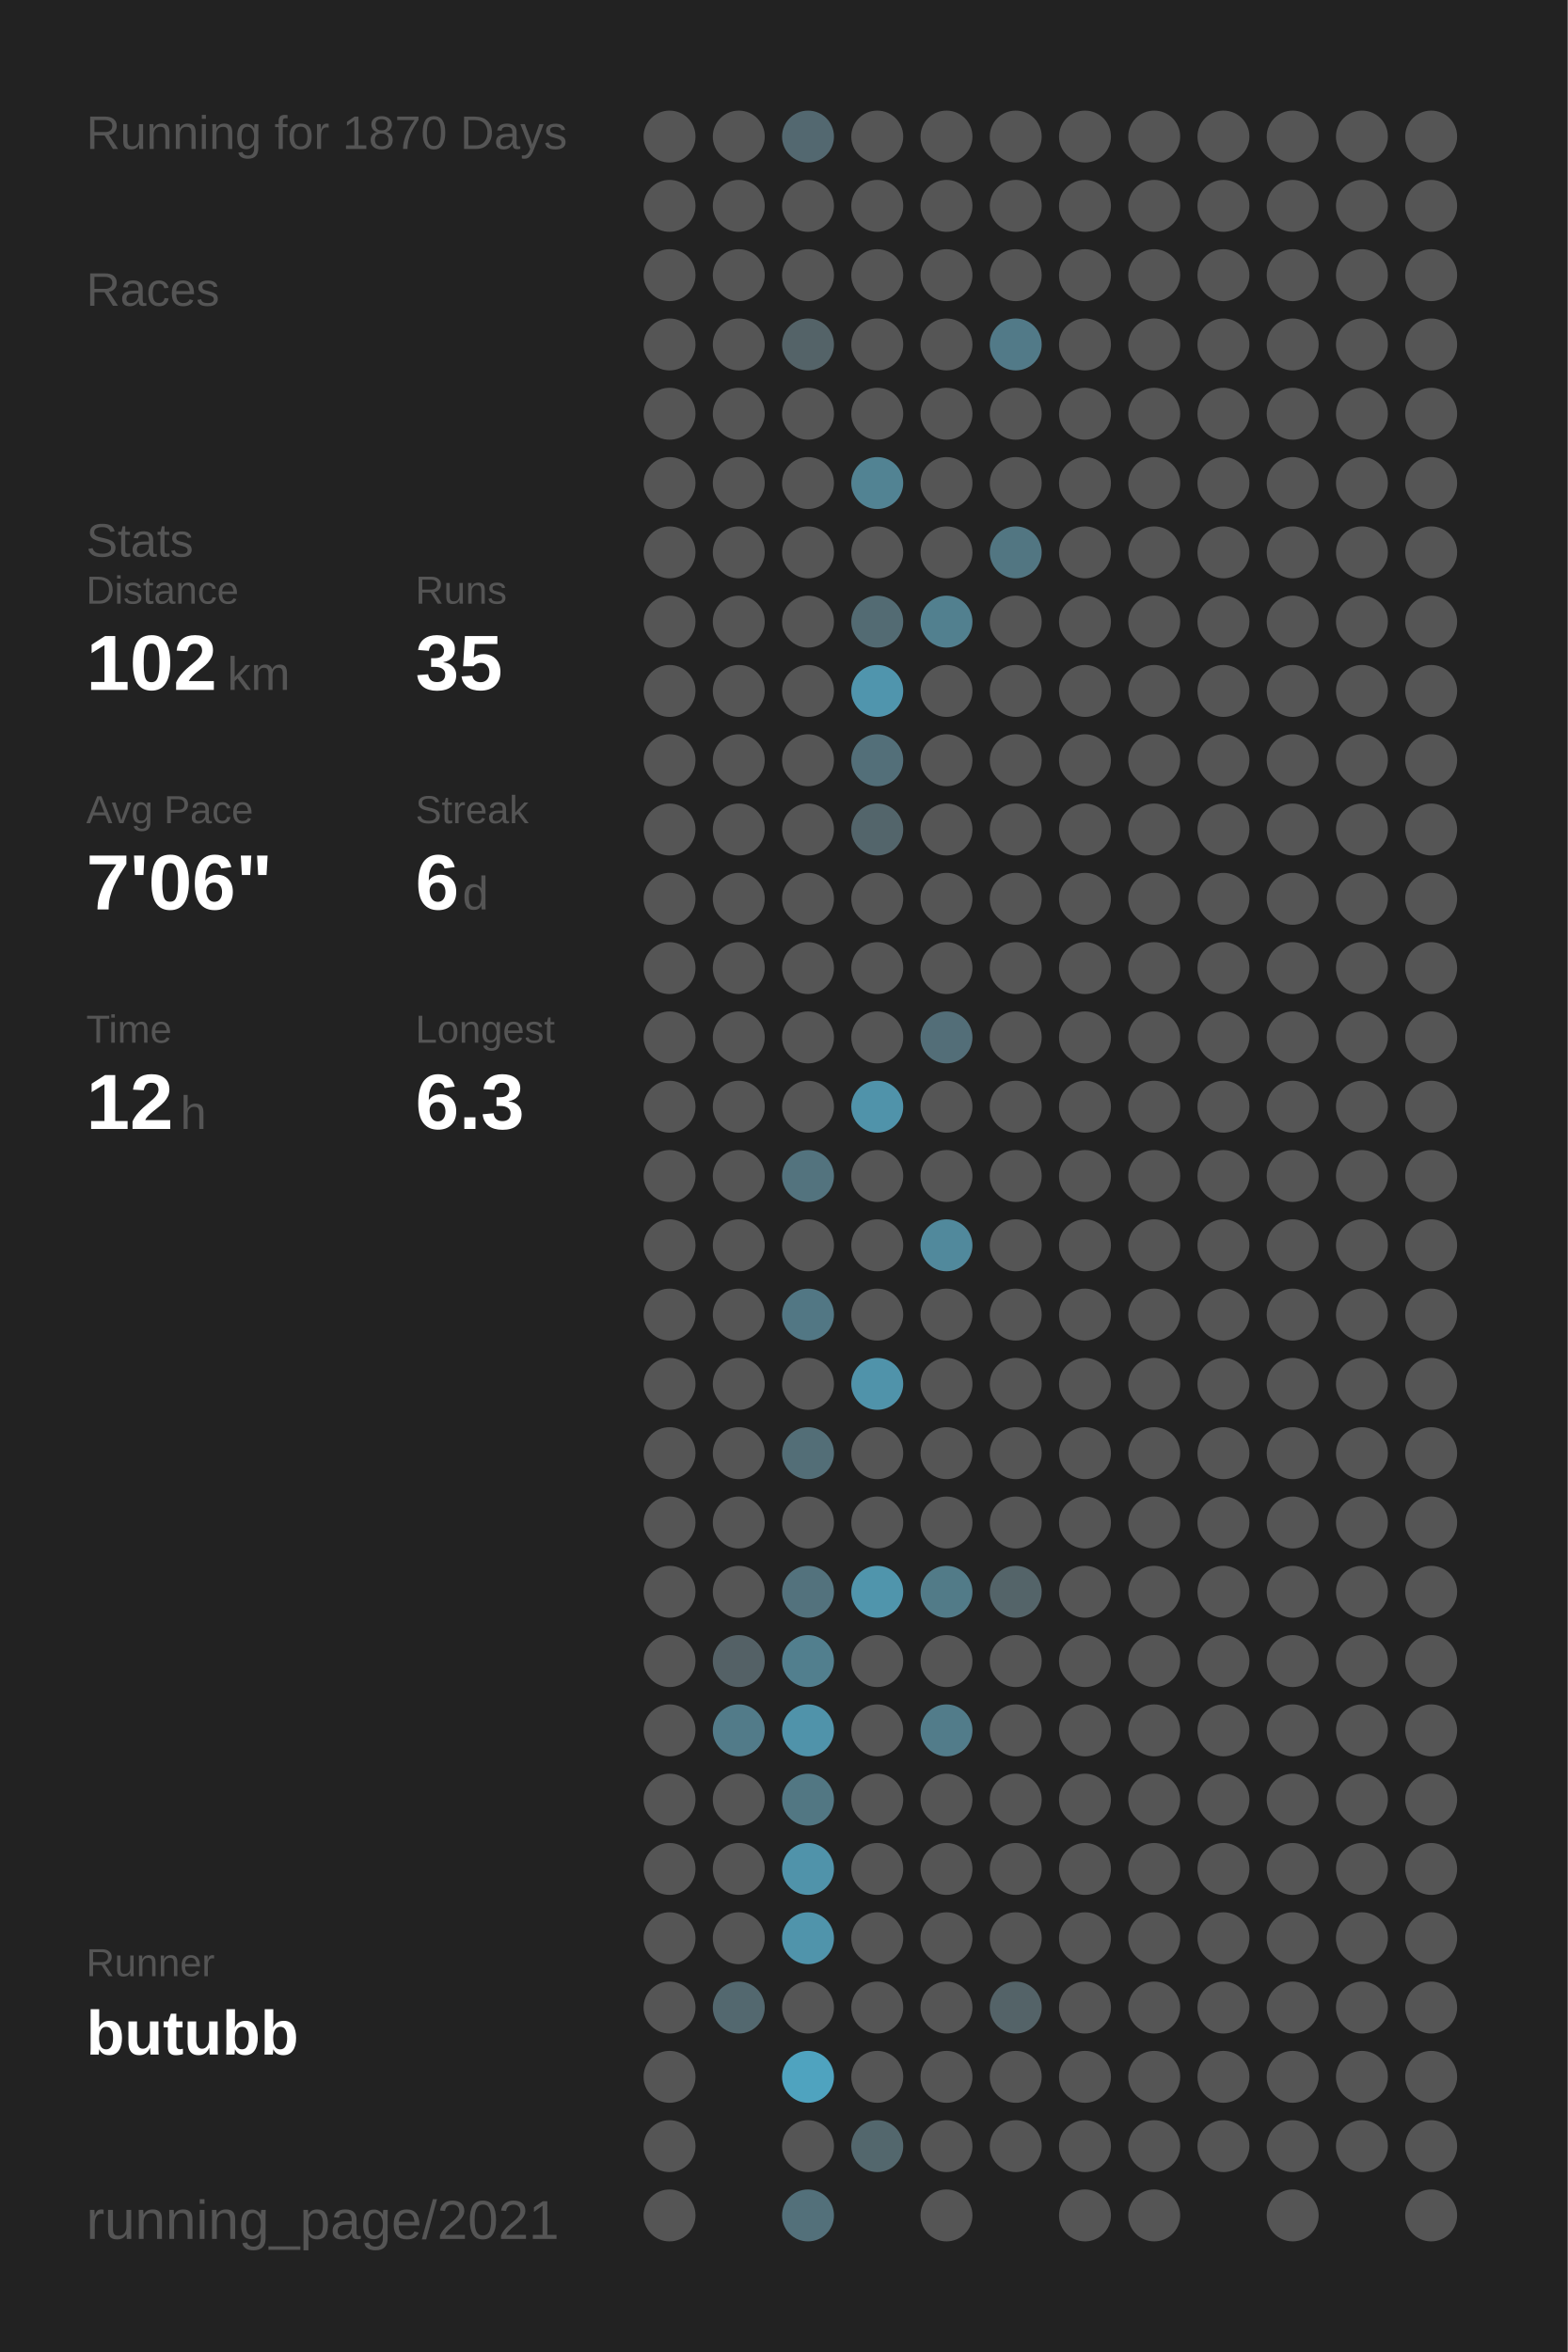
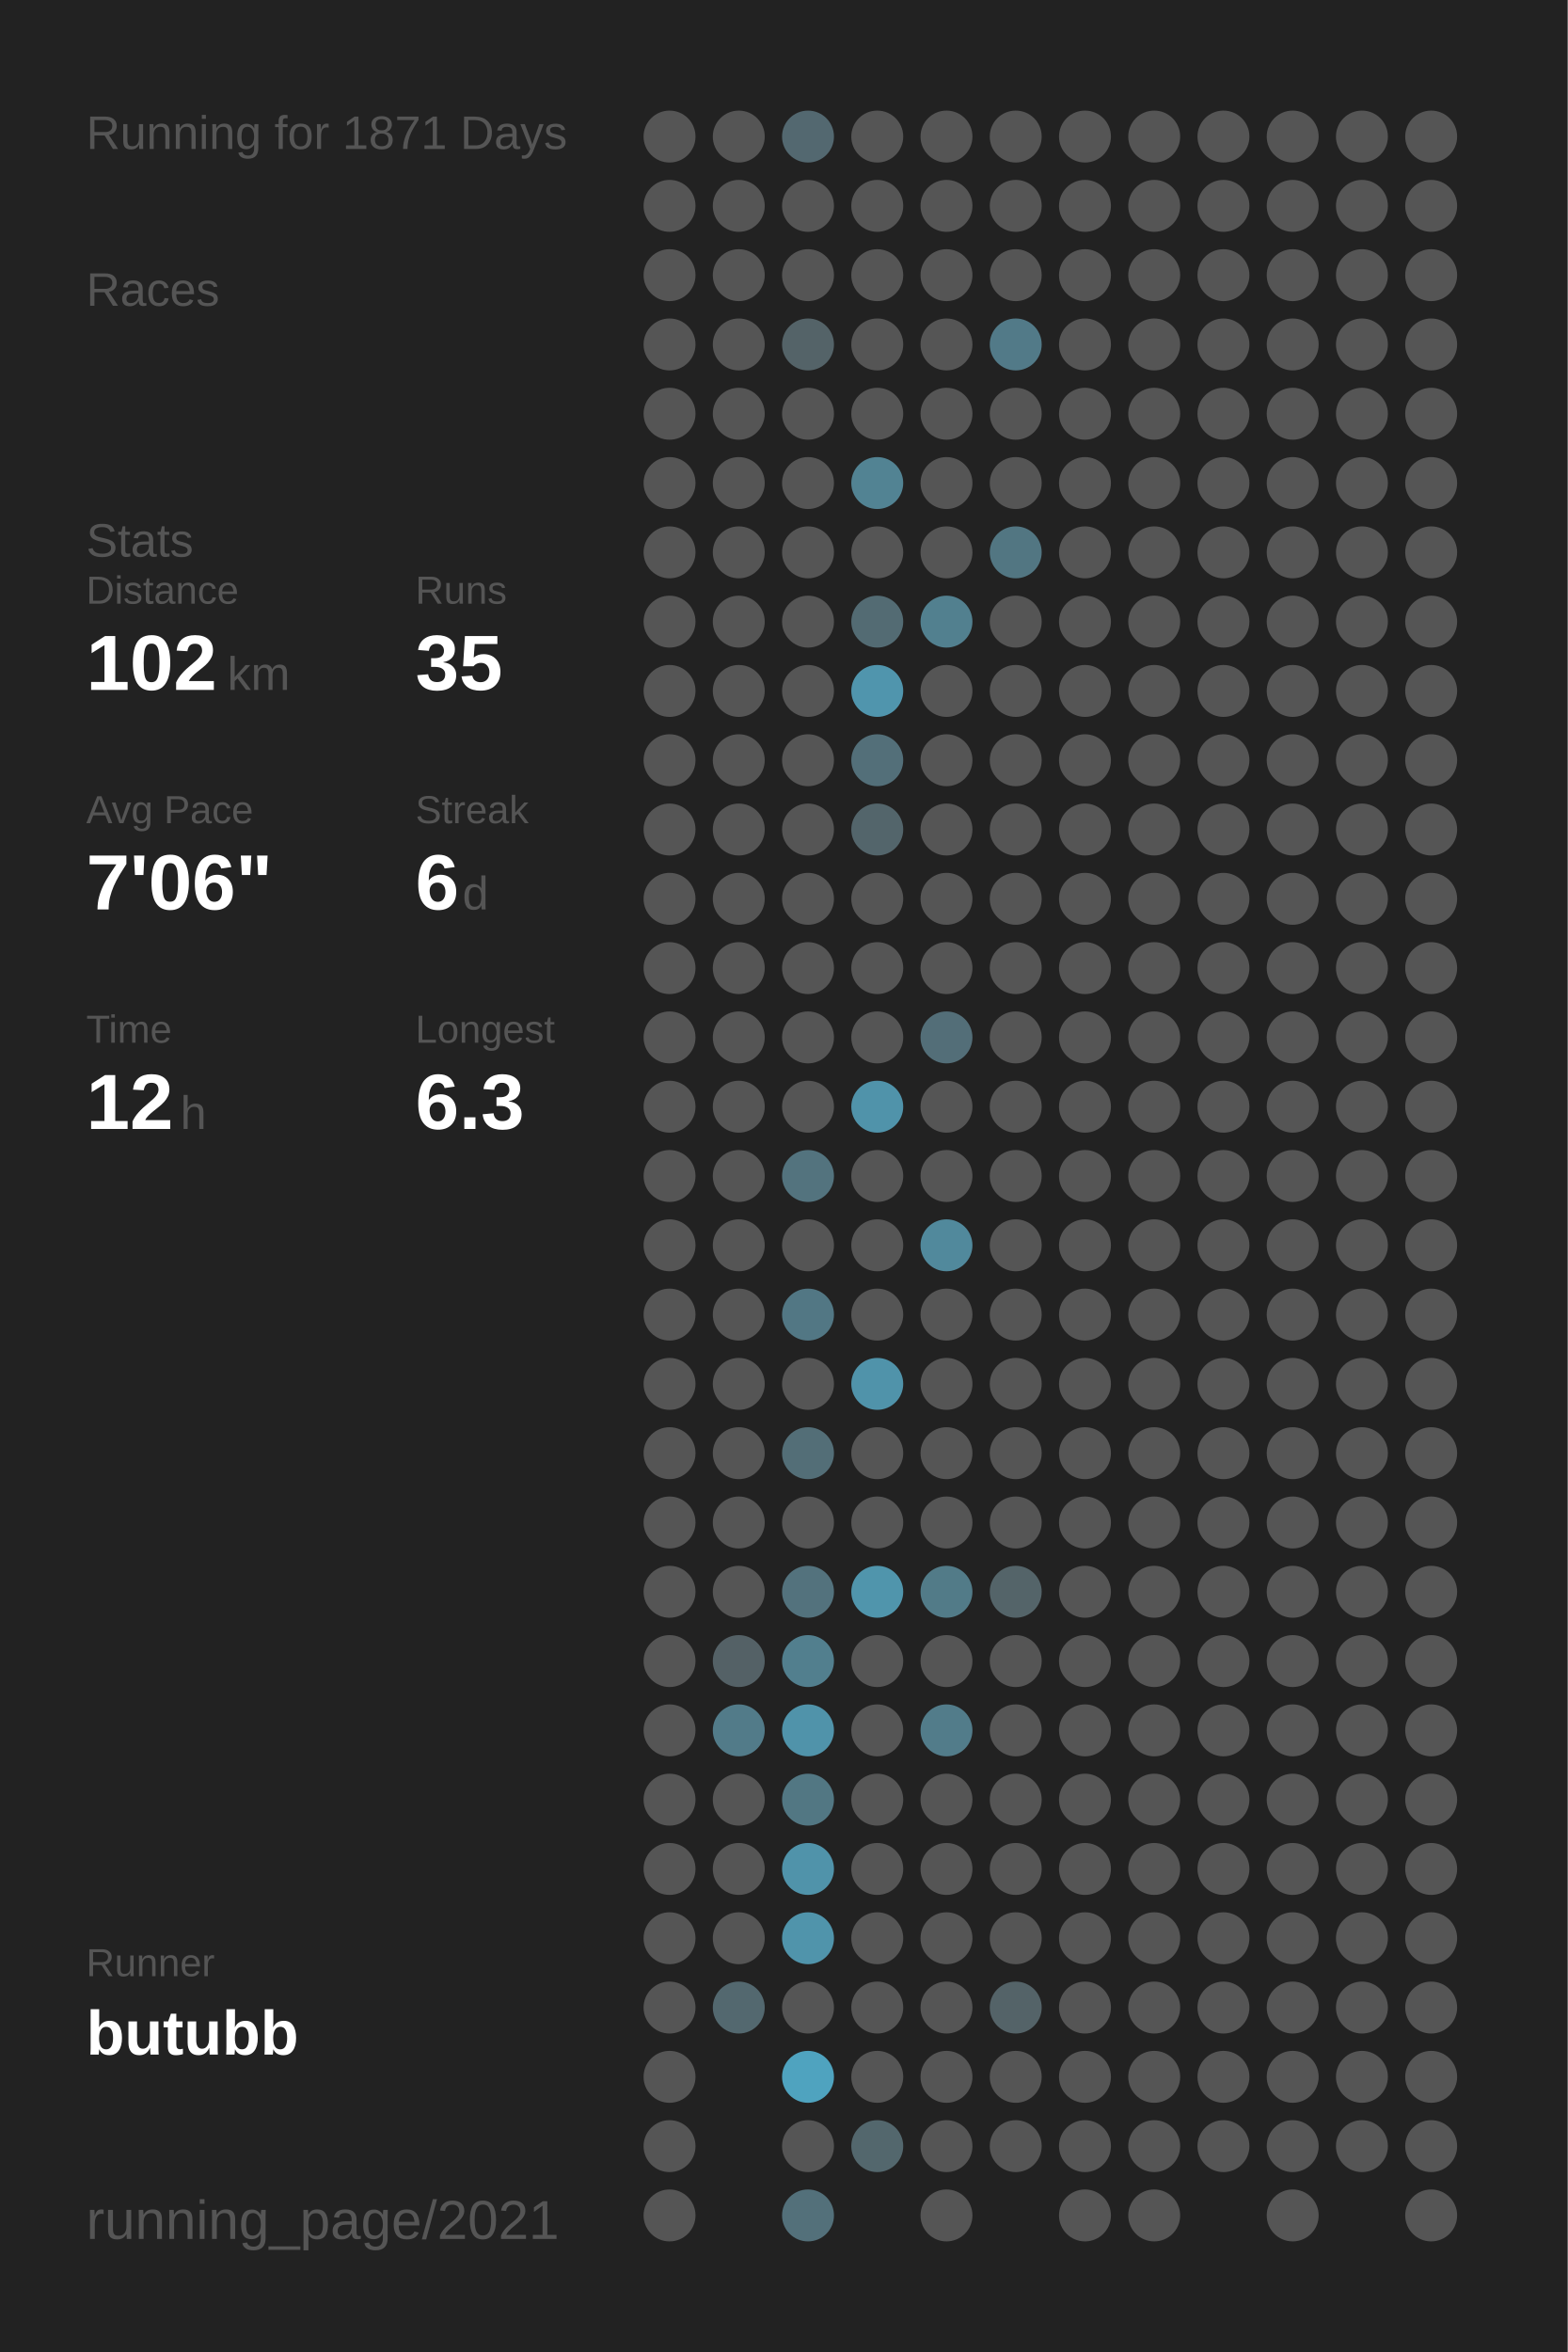
<svg xmlns="http://www.w3.org/2000/svg" baseProfile="full" height="300mm" version="1.1" viewBox="0,0,200,300" width="200mm">
  <defs />
  <rect fill="#222222" height="300" width="200" x="0" y="0" />
-   <text fill="#555555" style="font-size:6px; font-family:Arial;" x="11" y="19">Running for 1870 Days</text>
+   <text fill="#555555" style="font-size:6px; font-family:Arial;" x="11" y="19">Running for 1871 Days</text>
  <text fill="#555555" style="font-size:6px; font-family:Arial;" x="11" y="39">Races</text>
  <text fill="#555555" style="font-size:6px; font-family:Arial;" x="11" y="71">Stats</text>
  <text fill="#555555" style="font-size:5px; font-family:Arial;" x="11" y="77">Distance</text>
  <text fill="#FFFFFF" style="font-size:10px; font-family:Arial; font-weight:bold;" x="11" y="88">102</text>
  <text fill="#555555" style="font-size:6px; font-family:Arial;" x="29" y="88">km</text>
  <text fill="#555555" style="font-size:5px; font-family:Arial;" x="53" y="77">Runs</text>
  <text fill="#FFFFFF" style="font-size:10px; font-family:Arial; font-weight:bold;" x="53" y="88">35</text>
  <text fill="#555555" style="font-size:5px; font-family:Arial;" x="11" y="105">Avg Pace</text>
  <text fill="#FFFFFF" style="font-size:10px; font-family:Arial; font-weight:bold;" x="11" y="116">7'06"</text>
  <text fill="#555555" style="font-size:5px; font-family:Arial;" x="53" y="105">Streak</text>
  <text fill="#FFFFFF" style="font-size:10px; font-family:Arial; font-weight:bold;" x="53" y="116">6</text>
  <text fill="#555555" style="font-size:6px; font-family:Arial;" x="59" y="116">d</text>
  <text fill="#555555" style="font-size:5px; font-family:Arial;" x="11" y="133">Time</text>
  <text fill="#FFFFFF" style="font-size:10px; font-family:Arial; font-weight:bold;" x="11" y="144">12</text>
  <text fill="#555555" style="font-size:6px; font-family:Arial;" x="23" y="144">h</text>
  <text fill="#555555" style="font-size:5px; font-family:Arial;" x="53" y="133">Longest</text>
  <text fill="#FFFFFF" style="font-size:10px; font-family:Arial; font-weight:bold;" x="53" y="144">6.3</text>
  <text fill="#555555" style="font-size:5px; font-family:Arial;" x="11" y="252.065">Runner</text>
  <text fill="#FFFFFF" style="font-size:8px; font-family:Arial; font-weight:bold;" x="11" y="262.065">butubb</text>
  <text fill="#555555" style="font-size:7px; font-family:Arial;" x="11" y="285.581">running_page/2021</text>
  <circle cx="85.417" cy="17.419" fill="#555555" r="3.312" />
  <circle cx="85.417" cy="26.258" fill="#555555" r="3.312" />
  <circle cx="85.417" cy="35.097" fill="#555555" r="3.312" />
  <circle cx="85.417" cy="43.935" fill="#555555" r="3.312" />
  <circle cx="85.417" cy="52.774" fill="#555555" r="3.312" />
  <circle cx="85.417" cy="61.613" fill="#555555" r="3.312" />
  <circle cx="85.417" cy="70.452" fill="#555555" r="3.312" />
  <circle cx="85.417" cy="79.29" fill="#555555" r="3.312" />
  <circle cx="85.417" cy="88.129" fill="#555555" r="3.312" />
  <circle cx="85.417" cy="96.968" fill="#555555" r="3.312" />
  <circle cx="85.417" cy="105.806" fill="#555555" r="3.312" />
  <circle cx="85.417" cy="114.645" fill="#555555" r="3.312" />
  <circle cx="85.417" cy="123.484" fill="#555555" r="3.312" />
  <circle cx="85.417" cy="132.323" fill="#555555" r="3.312" />
  <circle cx="85.417" cy="141.161" fill="#555555" r="3.312" />
  <circle cx="85.417" cy="150" fill="#555555" r="3.312" />
  <circle cx="85.417" cy="158.839" fill="#555555" r="3.312" />
  <circle cx="85.417" cy="167.677" fill="#555555" r="3.312" />
  <circle cx="85.417" cy="176.516" fill="#555555" r="3.312" />
  <circle cx="85.417" cy="185.355" fill="#555555" r="3.312" />
  <circle cx="85.417" cy="194.194" fill="#555555" r="3.312" />
  <circle cx="85.417" cy="203.032" fill="#555555" r="3.312" />
  <circle cx="85.417" cy="211.871" fill="#555555" r="3.312" />
  <circle cx="85.417" cy="220.71" fill="#555555" r="3.312" />
  <circle cx="85.417" cy="229.548" fill="#555555" r="3.312" />
  <circle cx="85.417" cy="238.387" fill="#555555" r="3.312" />
  <circle cx="85.417" cy="247.226" fill="#555555" r="3.312" />
  <circle cx="85.417" cy="256.065" fill="#555555" r="3.312" />
  <circle cx="85.417" cy="264.903" fill="#555555" r="3.312" />
  <circle cx="85.417" cy="273.742" fill="#555555" r="3.312" />
  <circle cx="85.417" cy="282.581" fill="#555555" r="3.312" />
  <circle cx="94.25" cy="17.419" fill="#555555" r="3.312" />
  <circle cx="94.25" cy="26.258" fill="#555555" r="3.312" />
  <circle cx="94.25" cy="35.097" fill="#555555" r="3.312" />
  <circle cx="94.25" cy="43.935" fill="#555555" r="3.312" />
  <circle cx="94.25" cy="52.774" fill="#555555" r="3.312" />
  <circle cx="94.25" cy="61.613" fill="#555555" r="3.312" />
  <circle cx="94.25" cy="70.452" fill="#555555" r="3.312" />
  <circle cx="94.25" cy="79.29" fill="#555555" r="3.312" />
  <circle cx="94.25" cy="88.129" fill="#555555" r="3.312" />
  <circle cx="94.25" cy="96.968" fill="#555555" r="3.312" />
  <circle cx="94.25" cy="105.806" fill="#555555" r="3.312" />
  <circle cx="94.25" cy="114.645" fill="#555555" r="3.312" />
  <circle cx="94.25" cy="123.484" fill="#555555" r="3.312" />
  <circle cx="94.25" cy="132.323" fill="#555555" r="3.312" />
  <circle cx="94.25" cy="141.161" fill="#555555" r="3.312" />
  <circle cx="94.25" cy="150" fill="#555555" r="3.312" />
  <circle cx="94.25" cy="158.839" fill="#555555" r="3.312" />
  <circle cx="94.25" cy="167.677" fill="#555555" r="3.312" />
  <circle cx="94.25" cy="176.516" fill="#555555" r="3.312" />
  <circle cx="94.25" cy="185.355" fill="#555555" r="3.312" />
  <circle cx="94.25" cy="194.194" fill="#555555" r="3.312" />
  <circle cx="94.25" cy="203.032" fill="#555555" r="3.312" />
  <circle cx="94.25" cy="211.871" fill="#546166" r="3.312" />
  <circle cx="94.25" cy="220.71" fill="#527b89" r="3.312" />
  <circle cx="94.25" cy="229.548" fill="#555555" r="3.312" />
  <circle cx="94.25" cy="238.387" fill="#555555" r="3.312" />
  <circle cx="94.25" cy="247.226" fill="#555555" r="3.312" />
  <circle cx="94.25" cy="256.065" fill="#53686f" r="3.312" />
  <circle cx="103.083" cy="17.419" fill="#536870" r="3.312" />
  <circle cx="103.083" cy="26.258" fill="#555555" r="3.312" />
  <circle cx="103.083" cy="35.097" fill="#555555" r="3.312" />
  <circle cx="103.083" cy="43.935" fill="#546368" r="3.312" />
  <circle cx="103.083" cy="52.774" fill="#555555" r="3.312" />
  <circle cx="103.083" cy="61.613" fill="#555555" r="3.312" />
  <circle cx="103.083" cy="70.452" fill="#555555" r="3.312" />
  <circle cx="103.083" cy="79.29" fill="#555555" r="3.312" />
  <circle cx="103.083" cy="88.129" fill="#555555" r="3.312" />
  <circle cx="103.083" cy="96.968" fill="#555555" r="3.312" />
  <circle cx="103.083" cy="105.806" fill="#555555" r="3.312" />
  <circle cx="103.083" cy="114.645" fill="#555555" r="3.312" />
  <circle cx="103.083" cy="123.484" fill="#555555" r="3.312" />
  <circle cx="103.083" cy="132.323" fill="#555555" r="3.312" />
  <circle cx="103.083" cy="141.161" fill="#555555" r="3.312" />
  <circle cx="103.083" cy="150" fill="#53737e" r="3.312" />
  <circle cx="103.083" cy="158.839" fill="#555555" r="3.312" />
  <circle cx="103.083" cy="167.677" fill="#527784" r="3.312" />
  <circle cx="103.083" cy="176.516" fill="#555555" r="3.312" />
  <circle cx="103.083" cy="185.355" fill="#536e77" r="3.312" />
  <circle cx="103.083" cy="194.194" fill="#555555" r="3.312" />
  <circle cx="103.083" cy="203.032" fill="#53727d" r="3.312" />
  <circle cx="103.083" cy="211.871" fill="#527f8e" r="3.312" />
  <circle cx="103.083" cy="220.71" fill="#5093aa" r="3.312" />
  <circle cx="103.083" cy="229.548" fill="#527783" r="3.312" />
  <circle cx="103.083" cy="238.387" fill="#5093aa" r="3.312" />
  <circle cx="103.083" cy="247.226" fill="#5094ab" r="3.312" />
  <circle cx="103.083" cy="256.065" fill="#555555" r="3.312" />
  <circle cx="103.083" cy="264.903" fill="#4fa3bf" r="3.312" />
  <circle cx="103.083" cy="273.742" fill="#555555" r="3.312" />
  <circle cx="103.083" cy="282.581" fill="#53707a" r="3.312" />
  <circle cx="111.917" cy="17.419" fill="#555555" r="3.312" />
  <circle cx="111.917" cy="26.258" fill="#555555" r="3.312" />
  <circle cx="111.917" cy="35.097" fill="#555555" r="3.312" />
  <circle cx="111.917" cy="43.935" fill="#555555" r="3.312" />
  <circle cx="111.917" cy="52.774" fill="#555555" r="3.312" />
  <circle cx="111.917" cy="61.613" fill="#528393" r="3.312" />
  <circle cx="111.917" cy="70.452" fill="#555555" r="3.312" />
  <circle cx="111.917" cy="79.29" fill="#536b73" r="3.312" />
  <circle cx="111.917" cy="88.129" fill="#5095ad" r="3.312" />
  <circle cx="111.917" cy="96.968" fill="#536f79" r="3.312" />
  <circle cx="111.917" cy="105.806" fill="#53656b" r="3.312" />
  <circle cx="111.917" cy="114.645" fill="#555555" r="3.312" />
  <circle cx="111.917" cy="123.484" fill="#555555" r="3.312" />
  <circle cx="111.917" cy="132.323" fill="#555555" r="3.312" />
  <circle cx="111.917" cy="141.161" fill="#5093aa" r="3.312" />
  <circle cx="111.917" cy="150" fill="#555555" r="3.312" />
  <circle cx="111.917" cy="158.839" fill="#555555" r="3.312" />
  <circle cx="111.917" cy="167.677" fill="#555555" r="3.312" />
  <circle cx="111.917" cy="176.516" fill="#5093aa" r="3.312" />
  <circle cx="111.917" cy="185.355" fill="#555555" r="3.312" />
  <circle cx="111.917" cy="194.194" fill="#555555" r="3.312" />
  <circle cx="111.917" cy="203.032" fill="#5095ac" r="3.312" />
  <circle cx="111.917" cy="211.871" fill="#555555" r="3.312" />
  <circle cx="111.917" cy="220.71" fill="#555555" r="3.312" />
  <circle cx="111.917" cy="229.548" fill="#555555" r="3.312" />
  <circle cx="111.917" cy="238.387" fill="#555555" r="3.312" />
  <circle cx="111.917" cy="247.226" fill="#555555" r="3.312" />
  <circle cx="111.917" cy="256.065" fill="#555555" r="3.312" />
  <circle cx="111.917" cy="264.903" fill="#555555" r="3.312" />
  <circle cx="111.917" cy="273.742" fill="#53676d" r="3.312" />
  <circle cx="120.75" cy="17.419" fill="#555555" r="3.312" />
  <circle cx="120.75" cy="26.258" fill="#555555" r="3.312" />
  <circle cx="120.75" cy="35.097" fill="#555555" r="3.312" />
  <circle cx="120.75" cy="43.935" fill="#555555" r="3.312" />
  <circle cx="120.75" cy="52.774" fill="#555555" r="3.312" />
  <circle cx="120.75" cy="61.613" fill="#555555" r="3.312" />
  <circle cx="120.75" cy="70.452" fill="#555555" r="3.312" />
  <circle cx="120.75" cy="79.29" fill="#52808f" r="3.312" />
  <circle cx="120.75" cy="88.129" fill="#555555" r="3.312" />
  <circle cx="120.75" cy="96.968" fill="#555555" r="3.312" />
  <circle cx="120.75" cy="105.806" fill="#555555" r="3.312" />
  <circle cx="120.75" cy="114.645" fill="#555555" r="3.312" />
  <circle cx="120.75" cy="123.484" fill="#555555" r="3.312" />
  <circle cx="120.75" cy="132.323" fill="#536e78" r="3.312" />
  <circle cx="120.75" cy="141.161" fill="#555555" r="3.312" />
  <circle cx="120.75" cy="150" fill="#555555" r="3.312" />
  <circle cx="120.75" cy="158.839" fill="#51899c" r="3.312" />
  <circle cx="120.75" cy="167.677" fill="#555555" r="3.312" />
  <circle cx="120.75" cy="176.516" fill="#555555" r="3.312" />
  <circle cx="120.75" cy="185.355" fill="#555555" r="3.312" />
  <circle cx="120.75" cy="194.194" fill="#555555" r="3.312" />
  <circle cx="120.75" cy="203.032" fill="#527b88" r="3.312" />
  <circle cx="120.75" cy="211.871" fill="#555555" r="3.312" />
  <circle cx="120.75" cy="220.71" fill="#527c8a" r="3.312" />
  <circle cx="120.75" cy="229.548" fill="#555555" r="3.312" />
  <circle cx="120.75" cy="238.387" fill="#555555" r="3.312" />
  <circle cx="120.75" cy="247.226" fill="#555555" r="3.312" />
  <circle cx="120.75" cy="256.065" fill="#555555" r="3.312" />
  <circle cx="120.75" cy="264.903" fill="#555555" r="3.312" />
  <circle cx="120.75" cy="273.742" fill="#555555" r="3.312" />
  <circle cx="120.75" cy="282.581" fill="#555555" r="3.312" />
  <circle cx="129.583" cy="17.419" fill="#555555" r="3.312" />
  <circle cx="129.583" cy="26.258" fill="#555555" r="3.312" />
  <circle cx="129.583" cy="35.097" fill="#555555" r="3.312" />
  <circle cx="129.583" cy="43.935" fill="#527a88" r="3.312" />
  <circle cx="129.583" cy="52.774" fill="#555555" r="3.312" />
  <circle cx="129.583" cy="61.613" fill="#555555" r="3.312" />
  <circle cx="129.583" cy="70.452" fill="#527682" r="3.312" />
  <circle cx="129.583" cy="79.29" fill="#555555" r="3.312" />
  <circle cx="129.583" cy="88.129" fill="#555555" r="3.312" />
  <circle cx="129.583" cy="96.968" fill="#555555" r="3.312" />
  <circle cx="129.583" cy="105.806" fill="#555555" r="3.312" />
  <circle cx="129.583" cy="114.645" fill="#555555" r="3.312" />
  <circle cx="129.583" cy="123.484" fill="#555555" r="3.312" />
  <circle cx="129.583" cy="132.323" fill="#555555" r="3.312" />
  <circle cx="129.583" cy="141.161" fill="#555555" r="3.312" />
  <circle cx="129.583" cy="150" fill="#555555" r="3.312" />
  <circle cx="129.583" cy="158.839" fill="#555555" r="3.312" />
  <circle cx="129.583" cy="167.677" fill="#555555" r="3.312" />
  <circle cx="129.583" cy="176.516" fill="#555555" r="3.312" />
  <circle cx="129.583" cy="185.355" fill="#555555" r="3.312" />
  <circle cx="129.583" cy="194.194" fill="#555555" r="3.312" />
  <circle cx="129.583" cy="203.032" fill="#546469" r="3.312" />
  <circle cx="129.583" cy="211.871" fill="#555555" r="3.312" />
  <circle cx="129.583" cy="220.71" fill="#555555" r="3.312" />
  <circle cx="129.583" cy="229.548" fill="#555555" r="3.312" />
  <circle cx="129.583" cy="238.387" fill="#555555" r="3.312" />
  <circle cx="129.583" cy="247.226" fill="#555555" r="3.312" />
  <circle cx="129.583" cy="256.065" fill="#546368" r="3.312" />
  <circle cx="129.583" cy="264.903" fill="#555555" r="3.312" />
  <circle cx="129.583" cy="273.742" fill="#555555" r="3.312" />
  <circle cx="138.417" cy="17.419" fill="#555555" r="3.312" />
  <circle cx="138.417" cy="26.258" fill="#555555" r="3.312" />
  <circle cx="138.417" cy="35.097" fill="#555555" r="3.312" />
  <circle cx="138.417" cy="43.935" fill="#555555" r="3.312" />
  <circle cx="138.417" cy="52.774" fill="#555555" r="3.312" />
  <circle cx="138.417" cy="61.613" fill="#555555" r="3.312" />
  <circle cx="138.417" cy="70.452" fill="#555555" r="3.312" />
  <circle cx="138.417" cy="79.29" fill="#555555" r="3.312" />
  <circle cx="138.417" cy="88.129" fill="#555555" r="3.312" />
  <circle cx="138.417" cy="96.968" fill="#555555" r="3.312" />
  <circle cx="138.417" cy="105.806" fill="#555555" r="3.312" />
  <circle cx="138.417" cy="114.645" fill="#555555" r="3.312" />
  <circle cx="138.417" cy="123.484" fill="#555555" r="3.312" />
  <circle cx="138.417" cy="132.323" fill="#555555" r="3.312" />
  <circle cx="138.417" cy="141.161" fill="#555555" r="3.312" />
  <circle cx="138.417" cy="150" fill="#555555" r="3.312" />
  <circle cx="138.417" cy="158.839" fill="#555555" r="3.312" />
  <circle cx="138.417" cy="167.677" fill="#555555" r="3.312" />
  <circle cx="138.417" cy="176.516" fill="#555555" r="3.312" />
  <circle cx="138.417" cy="185.355" fill="#555555" r="3.312" />
  <circle cx="138.417" cy="194.194" fill="#555555" r="3.312" />
  <circle cx="138.417" cy="203.032" fill="#555555" r="3.312" />
  <circle cx="138.417" cy="211.871" fill="#555555" r="3.312" />
  <circle cx="138.417" cy="220.71" fill="#555555" r="3.312" />
  <circle cx="138.417" cy="229.548" fill="#555555" r="3.312" />
  <circle cx="138.417" cy="238.387" fill="#555555" r="3.312" />
  <circle cx="138.417" cy="247.226" fill="#555555" r="3.312" />
  <circle cx="138.417" cy="256.065" fill="#555555" r="3.312" />
  <circle cx="138.417" cy="264.903" fill="#555555" r="3.312" />
  <circle cx="138.417" cy="273.742" fill="#555555" r="3.312" />
  <circle cx="138.417" cy="282.581" fill="#555555" r="3.312" />
  <circle cx="147.25" cy="17.419" fill="#555555" r="3.312" />
  <circle cx="147.25" cy="26.258" fill="#555555" r="3.312" />
  <circle cx="147.25" cy="35.097" fill="#555555" r="3.312" />
  <circle cx="147.25" cy="43.935" fill="#555555" r="3.312" />
  <circle cx="147.25" cy="52.774" fill="#555555" r="3.312" />
  <circle cx="147.25" cy="61.613" fill="#555555" r="3.312" />
  <circle cx="147.25" cy="70.452" fill="#555555" r="3.312" />
  <circle cx="147.25" cy="79.29" fill="#555555" r="3.312" />
  <circle cx="147.25" cy="88.129" fill="#555555" r="3.312" />
  <circle cx="147.25" cy="96.968" fill="#555555" r="3.312" />
  <circle cx="147.25" cy="105.806" fill="#555555" r="3.312" />
  <circle cx="147.25" cy="114.645" fill="#555555" r="3.312" />
  <circle cx="147.25" cy="123.484" fill="#555555" r="3.312" />
  <circle cx="147.25" cy="132.323" fill="#555555" r="3.312" />
  <circle cx="147.25" cy="141.161" fill="#555555" r="3.312" />
  <circle cx="147.25" cy="150" fill="#555555" r="3.312" />
  <circle cx="147.25" cy="158.839" fill="#555555" r="3.312" />
  <circle cx="147.25" cy="167.677" fill="#555555" r="3.312" />
  <circle cx="147.25" cy="176.516" fill="#555555" r="3.312" />
  <circle cx="147.25" cy="185.355" fill="#555555" r="3.312" />
  <circle cx="147.25" cy="194.194" fill="#555555" r="3.312" />
  <circle cx="147.25" cy="203.032" fill="#555555" r="3.312" />
  <circle cx="147.25" cy="211.871" fill="#555555" r="3.312" />
  <circle cx="147.25" cy="220.71" fill="#555555" r="3.312" />
  <circle cx="147.25" cy="229.548" fill="#555555" r="3.312" />
  <circle cx="147.25" cy="238.387" fill="#555555" r="3.312" />
  <circle cx="147.25" cy="247.226" fill="#555555" r="3.312" />
  <circle cx="147.25" cy="256.065" fill="#555555" r="3.312" />
  <circle cx="147.25" cy="264.903" fill="#555555" r="3.312" />
  <circle cx="147.25" cy="273.742" fill="#555555" r="3.312" />
  <circle cx="147.25" cy="282.581" fill="#555555" r="3.312" />
  <circle cx="156.083" cy="17.419" fill="#555555" r="3.312" />
  <circle cx="156.083" cy="26.258" fill="#555555" r="3.312" />
  <circle cx="156.083" cy="35.097" fill="#555555" r="3.312" />
  <circle cx="156.083" cy="43.935" fill="#555555" r="3.312" />
  <circle cx="156.083" cy="52.774" fill="#555555" r="3.312" />
  <circle cx="156.083" cy="61.613" fill="#555555" r="3.312" />
  <circle cx="156.083" cy="70.452" fill="#555555" r="3.312" />
  <circle cx="156.083" cy="79.29" fill="#555555" r="3.312" />
  <circle cx="156.083" cy="88.129" fill="#555555" r="3.312" />
  <circle cx="156.083" cy="96.968" fill="#555555" r="3.312" />
  <circle cx="156.083" cy="105.806" fill="#555555" r="3.312" />
  <circle cx="156.083" cy="114.645" fill="#555555" r="3.312" />
  <circle cx="156.083" cy="123.484" fill="#555555" r="3.312" />
  <circle cx="156.083" cy="132.323" fill="#555555" r="3.312" />
  <circle cx="156.083" cy="141.161" fill="#555555" r="3.312" />
  <circle cx="156.083" cy="150" fill="#555555" r="3.312" />
  <circle cx="156.083" cy="158.839" fill="#555555" r="3.312" />
  <circle cx="156.083" cy="167.677" fill="#555555" r="3.312" />
  <circle cx="156.083" cy="176.516" fill="#555555" r="3.312" />
  <circle cx="156.083" cy="185.355" fill="#555555" r="3.312" />
  <circle cx="156.083" cy="194.194" fill="#555555" r="3.312" />
  <circle cx="156.083" cy="203.032" fill="#555555" r="3.312" />
  <circle cx="156.083" cy="211.871" fill="#555555" r="3.312" />
  <circle cx="156.083" cy="220.71" fill="#555555" r="3.312" />
  <circle cx="156.083" cy="229.548" fill="#555555" r="3.312" />
  <circle cx="156.083" cy="238.387" fill="#555555" r="3.312" />
  <circle cx="156.083" cy="247.226" fill="#555555" r="3.312" />
  <circle cx="156.083" cy="256.065" fill="#555555" r="3.312" />
  <circle cx="156.083" cy="264.903" fill="#555555" r="3.312" />
  <circle cx="156.083" cy="273.742" fill="#555555" r="3.312" />
  <circle cx="164.917" cy="17.419" fill="#555555" r="3.312" />
  <circle cx="164.917" cy="26.258" fill="#555555" r="3.312" />
  <circle cx="164.917" cy="35.097" fill="#555555" r="3.312" />
  <circle cx="164.917" cy="43.935" fill="#555555" r="3.312" />
  <circle cx="164.917" cy="52.774" fill="#555555" r="3.312" />
  <circle cx="164.917" cy="61.613" fill="#555555" r="3.312" />
  <circle cx="164.917" cy="70.452" fill="#555555" r="3.312" />
  <circle cx="164.917" cy="79.29" fill="#555555" r="3.312" />
  <circle cx="164.917" cy="88.129" fill="#555555" r="3.312" />
  <circle cx="164.917" cy="96.968" fill="#555555" r="3.312" />
  <circle cx="164.917" cy="105.806" fill="#555555" r="3.312" />
  <circle cx="164.917" cy="114.645" fill="#555555" r="3.312" />
  <circle cx="164.917" cy="123.484" fill="#555555" r="3.312" />
  <circle cx="164.917" cy="132.323" fill="#555555" r="3.312" />
  <circle cx="164.917" cy="141.161" fill="#555555" r="3.312" />
  <circle cx="164.917" cy="150" fill="#555555" r="3.312" />
  <circle cx="164.917" cy="158.839" fill="#555555" r="3.312" />
  <circle cx="164.917" cy="167.677" fill="#555555" r="3.312" />
  <circle cx="164.917" cy="176.516" fill="#555555" r="3.312" />
  <circle cx="164.917" cy="185.355" fill="#555555" r="3.312" />
  <circle cx="164.917" cy="194.194" fill="#555555" r="3.312" />
  <circle cx="164.917" cy="203.032" fill="#555555" r="3.312" />
  <circle cx="164.917" cy="211.871" fill="#555555" r="3.312" />
  <circle cx="164.917" cy="220.71" fill="#555555" r="3.312" />
  <circle cx="164.917" cy="229.548" fill="#555555" r="3.312" />
  <circle cx="164.917" cy="238.387" fill="#555555" r="3.312" />
  <circle cx="164.917" cy="247.226" fill="#555555" r="3.312" />
  <circle cx="164.917" cy="256.065" fill="#555555" r="3.312" />
  <circle cx="164.917" cy="264.903" fill="#555555" r="3.312" />
  <circle cx="164.917" cy="273.742" fill="#555555" r="3.312" />
  <circle cx="164.917" cy="282.581" fill="#555555" r="3.312" />
  <circle cx="173.75" cy="17.419" fill="#555555" r="3.312" />
  <circle cx="173.75" cy="26.258" fill="#555555" r="3.312" />
  <circle cx="173.75" cy="35.097" fill="#555555" r="3.312" />
  <circle cx="173.75" cy="43.935" fill="#555555" r="3.312" />
  <circle cx="173.75" cy="52.774" fill="#555555" r="3.312" />
  <circle cx="173.75" cy="61.613" fill="#555555" r="3.312" />
  <circle cx="173.75" cy="70.452" fill="#555555" r="3.312" />
  <circle cx="173.75" cy="79.29" fill="#555555" r="3.312" />
  <circle cx="173.75" cy="88.129" fill="#555555" r="3.312" />
  <circle cx="173.75" cy="96.968" fill="#555555" r="3.312" />
  <circle cx="173.75" cy="105.806" fill="#555555" r="3.312" />
  <circle cx="173.75" cy="114.645" fill="#555555" r="3.312" />
  <circle cx="173.75" cy="123.484" fill="#555555" r="3.312" />
  <circle cx="173.75" cy="132.323" fill="#555555" r="3.312" />
  <circle cx="173.75" cy="141.161" fill="#555555" r="3.312" />
  <circle cx="173.75" cy="150" fill="#555555" r="3.312" />
  <circle cx="173.75" cy="158.839" fill="#555555" r="3.312" />
  <circle cx="173.75" cy="167.677" fill="#555555" r="3.312" />
  <circle cx="173.75" cy="176.516" fill="#555555" r="3.312" />
  <circle cx="173.75" cy="185.355" fill="#555555" r="3.312" />
  <circle cx="173.75" cy="194.194" fill="#555555" r="3.312" />
  <circle cx="173.75" cy="203.032" fill="#555555" r="3.312" />
  <circle cx="173.75" cy="211.871" fill="#555555" r="3.312" />
  <circle cx="173.75" cy="220.71" fill="#555555" r="3.312" />
  <circle cx="173.75" cy="229.548" fill="#555555" r="3.312" />
  <circle cx="173.75" cy="238.387" fill="#555555" r="3.312" />
  <circle cx="173.75" cy="247.226" fill="#555555" r="3.312" />
  <circle cx="173.75" cy="256.065" fill="#555555" r="3.312" />
  <circle cx="173.75" cy="264.903" fill="#555555" r="3.312" />
  <circle cx="173.75" cy="273.742" fill="#555555" r="3.312" />
  <circle cx="182.583" cy="17.419" fill="#555555" r="3.312" />
  <circle cx="182.583" cy="26.258" fill="#555555" r="3.312" />
  <circle cx="182.583" cy="35.097" fill="#555555" r="3.312" />
  <circle cx="182.583" cy="43.935" fill="#555555" r="3.312" />
  <circle cx="182.583" cy="52.774" fill="#555555" r="3.312" />
  <circle cx="182.583" cy="61.613" fill="#555555" r="3.312" />
  <circle cx="182.583" cy="70.452" fill="#555555" r="3.312" />
  <circle cx="182.583" cy="79.29" fill="#555555" r="3.312" />
  <circle cx="182.583" cy="88.129" fill="#555555" r="3.312" />
  <circle cx="182.583" cy="96.968" fill="#555555" r="3.312" />
  <circle cx="182.583" cy="105.806" fill="#555555" r="3.312" />
  <circle cx="182.583" cy="114.645" fill="#555555" r="3.312" />
  <circle cx="182.583" cy="123.484" fill="#555555" r="3.312" />
  <circle cx="182.583" cy="132.323" fill="#555555" r="3.312" />
  <circle cx="182.583" cy="141.161" fill="#555555" r="3.312" />
  <circle cx="182.583" cy="150" fill="#555555" r="3.312" />
  <circle cx="182.583" cy="158.839" fill="#555555" r="3.312" />
  <circle cx="182.583" cy="167.677" fill="#555555" r="3.312" />
  <circle cx="182.583" cy="176.516" fill="#555555" r="3.312" />
  <circle cx="182.583" cy="185.355" fill="#555555" r="3.312" />
  <circle cx="182.583" cy="194.194" fill="#555555" r="3.312" />
  <circle cx="182.583" cy="203.032" fill="#555555" r="3.312" />
  <circle cx="182.583" cy="211.871" fill="#555555" r="3.312" />
  <circle cx="182.583" cy="220.71" fill="#555555" r="3.312" />
  <circle cx="182.583" cy="229.548" fill="#555555" r="3.312" />
  <circle cx="182.583" cy="238.387" fill="#555555" r="3.312" />
  <circle cx="182.583" cy="247.226" fill="#555555" r="3.312" />
  <circle cx="182.583" cy="256.065" fill="#555555" r="3.312" />
  <circle cx="182.583" cy="264.903" fill="#555555" r="3.312" />
  <circle cx="182.583" cy="273.742" fill="#555555" r="3.312" />
  <circle cx="182.583" cy="282.581" fill="#555555" r="3.312" />
</svg>
